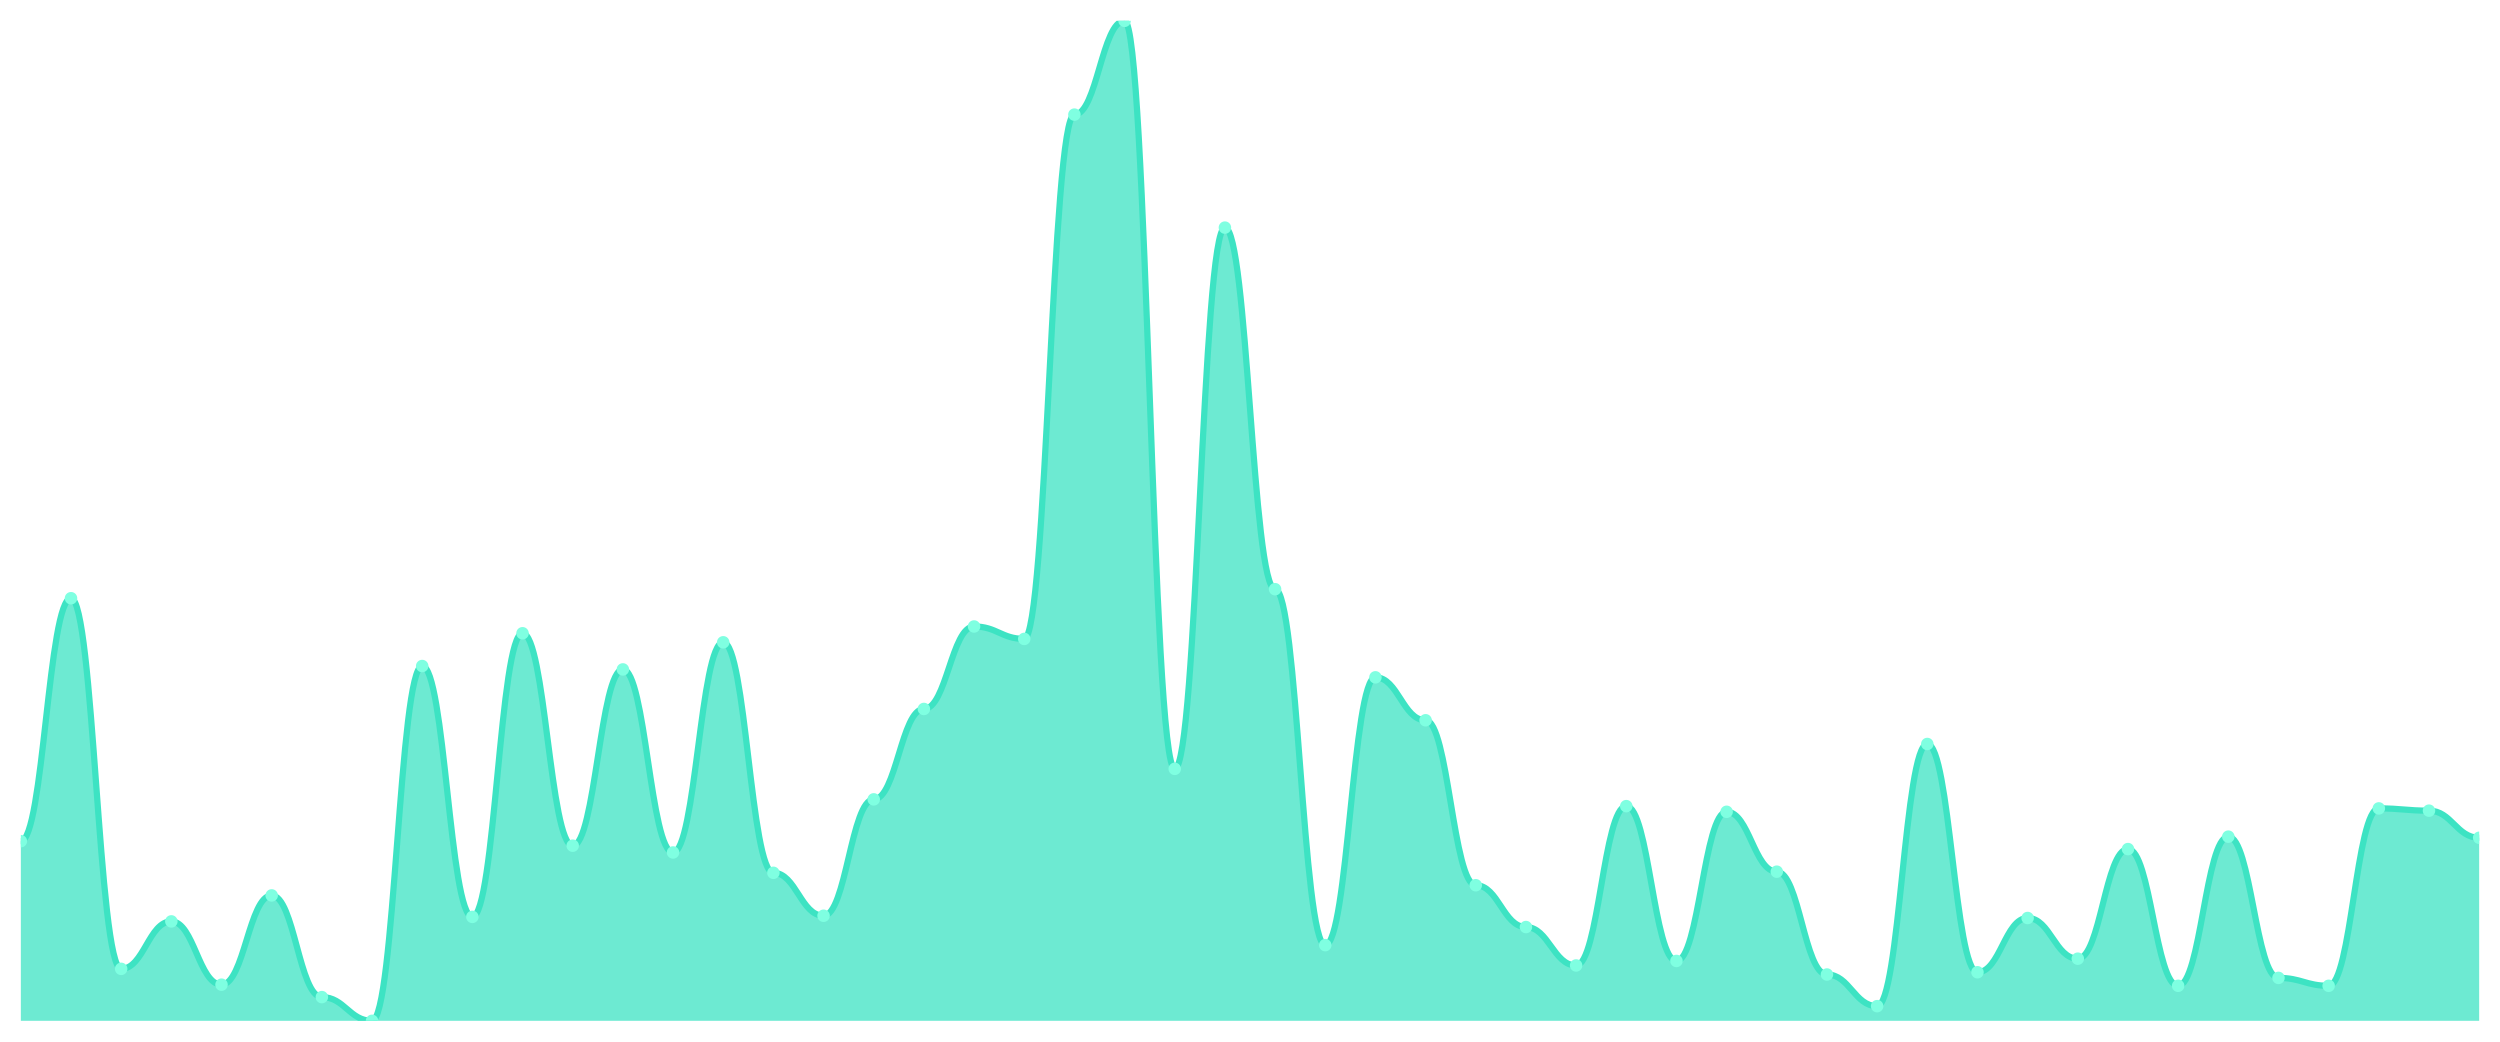
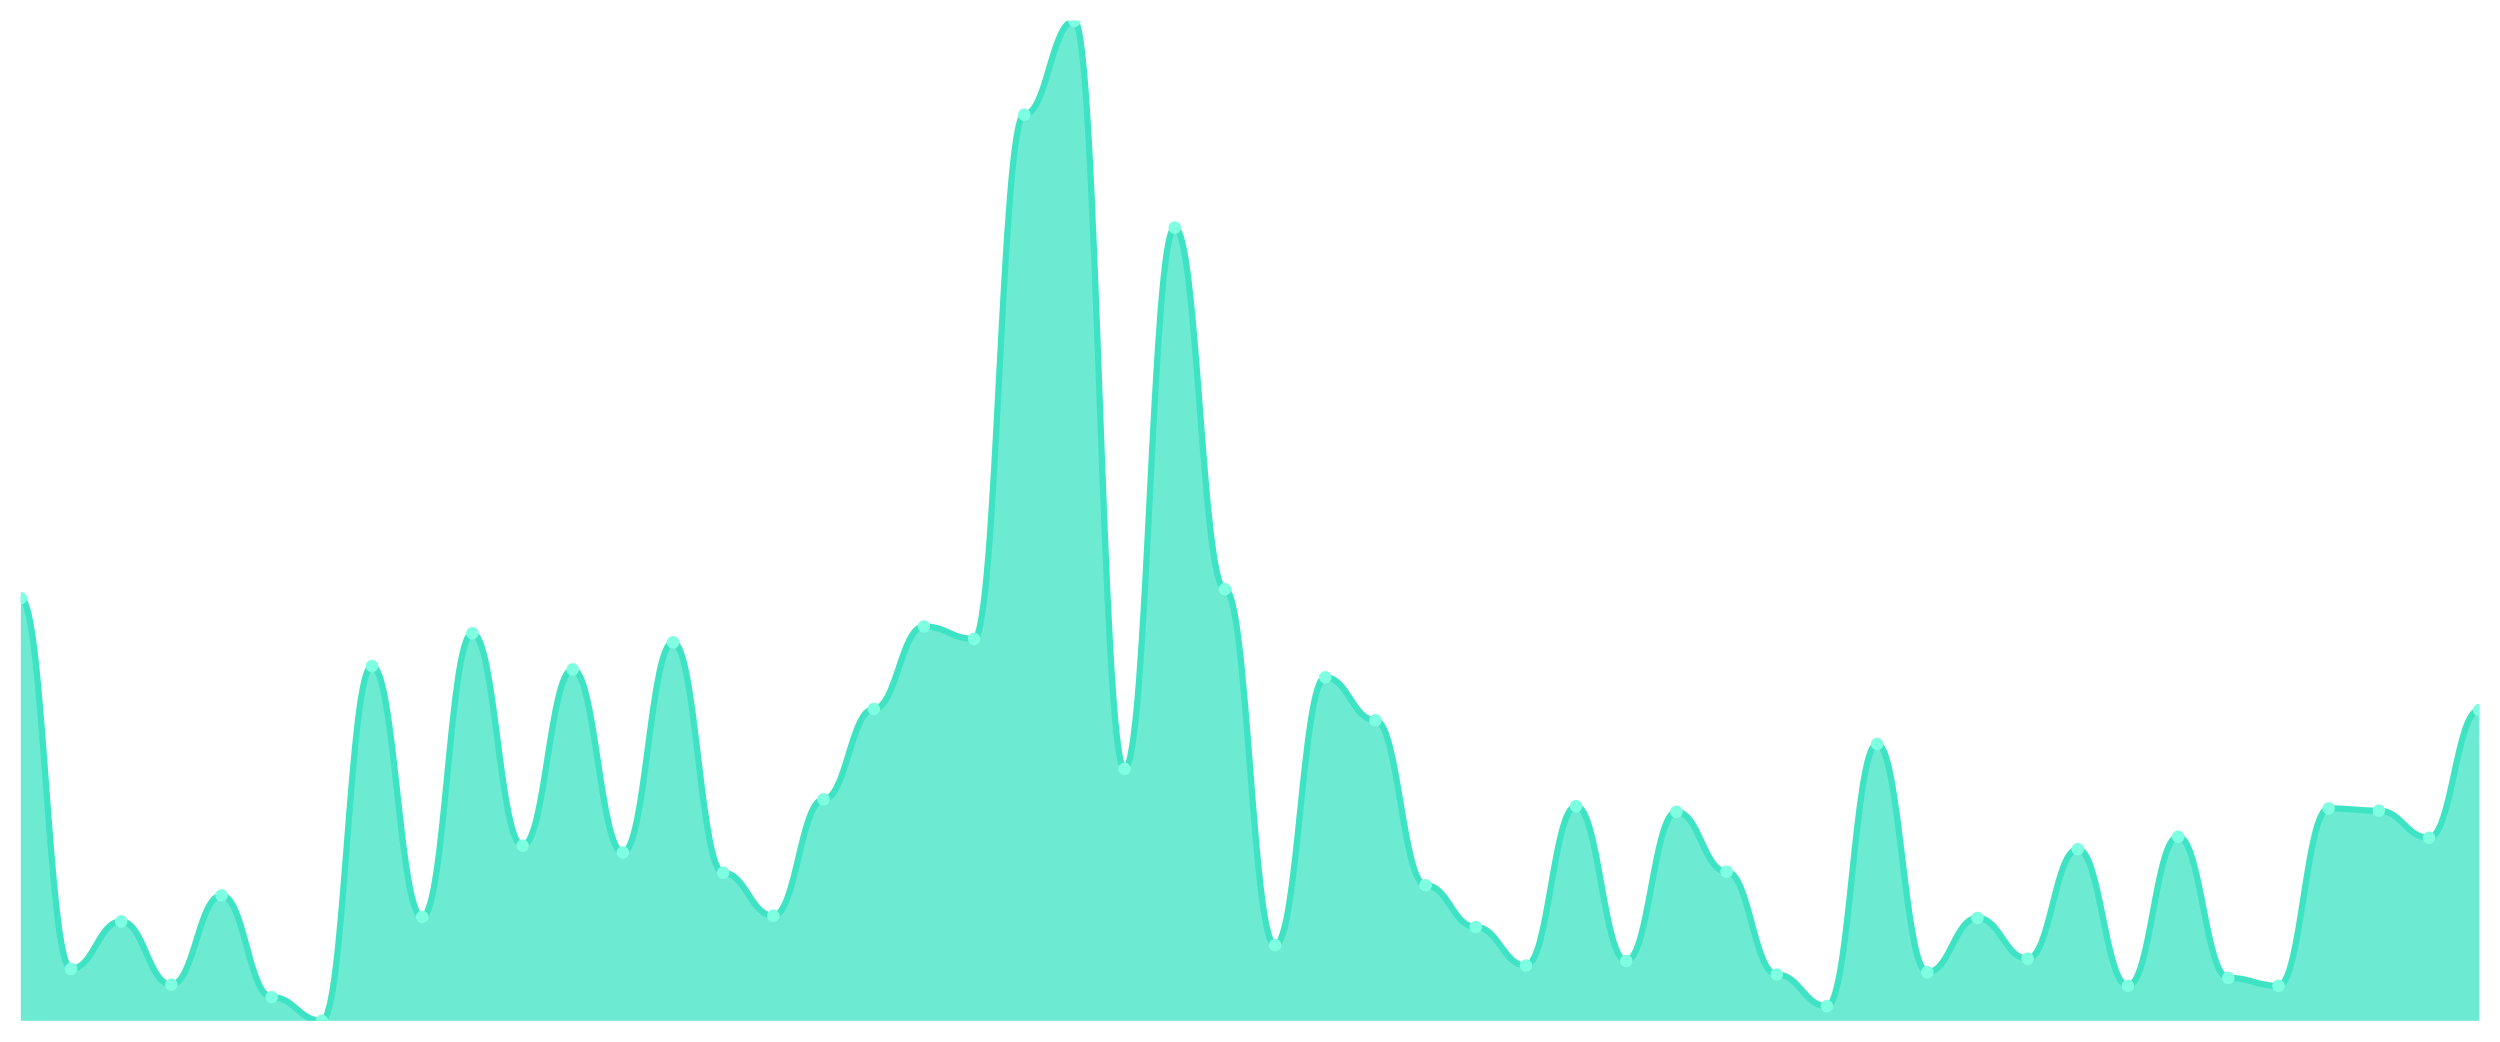
<svg xmlns="http://www.w3.org/2000/svg" viewBox="0 0 1200 500" width="1200" height="500">
  <defs>
    <clipPath id="c">
      <rect x="10" y="10" width="1180" height="480" />
    </clipPath>
  </defs>
  <rect width="1200" height="500" fill="none" />
  <g clip-path="url(#c)">
-     <path d="M 10,490 L 10,403.763 C 20.837,403.763 23.245,287.153 34.082,287.153 C 44.918,287.153 47.327,465.051 58.163,465.051 C 69,465.051 71.408,442.271 82.245,442.271 C 93.082,442.271 95.49,472.644 106.327,472.644 C 117.163,472.644 119.571,429.797 130.408,429.797 C 141.245,429.797 143.653,478.61 154.49,478.61 C 165.327,478.61 167.735,490 178.571,490 C 189.408,490 191.816,319.695 202.653,319.695 C 213.49,319.695 215.898,440.102 226.735,440.102 C 237.571,440.102 239.98,303.966 250.816,303.966 C 261.653,303.966 264.061,405.932 274.898,405.932 C 285.735,405.932 288.143,321.322 298.98,321.322 C 309.816,321.322 312.224,409.186 323.061,409.186 C 333.898,409.186 336.306,308.305 347.143,308.305 C 357.98,308.305 360.388,418.949 371.224,418.949 C 382.061,418.949 384.469,439.559 395.306,439.559 C 406.143,439.559 408.551,383.695 419.388,383.695 C 430.224,383.695 432.633,340.305 443.469,340.305 C 454.306,340.305 456.714,300.712 467.551,300.712 C 478.388,300.712 480.796,306.678 491.633,306.678 C 502.469,306.678 504.878,55.017 515.714,55.017 C 526.551,55.017 528.959,10 539.796,10 C 550.633,10 553.041,369.051 563.878,369.051 C 574.714,369.051 577.122,109.254 587.959,109.254 C 598.796,109.254 601.204,282.814 612.041,282.814 C 622.878,282.814 625.286,453.661 636.122,453.661 C 646.959,453.661 649.367,325.119 660.204,325.119 C 671.041,325.119 673.449,345.729 684.286,345.729 C 695.122,345.729 697.531,424.915 708.367,424.915 C 719.204,424.915 721.612,444.983 732.449,444.983 C 743.286,444.983 745.694,463.424 756.531,463.424 C 767.367,463.424 769.776,386.949 780.612,386.949 C 791.449,386.949 793.857,461.254 804.694,461.254 C 815.531,461.254 817.939,389.661 828.776,389.661 C 839.612,389.661 842.02,418.407 852.857,418.407 C 863.694,418.407 866.102,467.763 876.939,467.763 C 887.776,467.763 890.184,482.949 901.02,482.949 C 911.857,482.949 914.265,357.119 925.102,357.119 C 935.939,357.119 938.347,466.678 949.184,466.678 C 960.02,466.678 962.429,440.644 973.265,440.644 C 984.102,440.644 986.51,460.169 997.347,460.169 C 1008.184,460.169 1010.592,407.559 1021.429,407.559 C 1032.265,407.559 1034.673,473.186 1045.51,473.186 C 1056.347,473.186 1058.755,401.593 1069.592,401.593 C 1080.429,401.593 1082.837,469.39 1093.673,469.39 C 1104.51,469.39 1106.918,473.186 1117.755,473.186 C 1128.592,473.186 1131,388.034 1141.837,388.034 C 1152.673,388.034 1155.082,389.119 1165.918,389.119 C 1176.755,389.119 1179.163,402.136 1190,402.136 L 1190,490 Z" fill="rgba(61,227,195,0.75)" />
-     <path d="M 10,403.763 C 20.837,403.763 23.245,287.153 34.082,287.153 C 44.918,287.153 47.327,465.051 58.163,465.051 C 69,465.051 71.408,442.271 82.245,442.271 C 93.082,442.271 95.49,472.644 106.327,472.644 C 117.163,472.644 119.571,429.797 130.408,429.797 C 141.245,429.797 143.653,478.61 154.49,478.61 C 165.327,478.61 167.735,490 178.571,490 C 189.408,490 191.816,319.695 202.653,319.695 C 213.49,319.695 215.898,440.102 226.735,440.102 C 237.571,440.102 239.98,303.966 250.816,303.966 C 261.653,303.966 264.061,405.932 274.898,405.932 C 285.735,405.932 288.143,321.322 298.98,321.322 C 309.816,321.322 312.224,409.186 323.061,409.186 C 333.898,409.186 336.306,308.305 347.143,308.305 C 357.98,308.305 360.388,418.949 371.224,418.949 C 382.061,418.949 384.469,439.559 395.306,439.559 C 406.143,439.559 408.551,383.695 419.388,383.695 C 430.224,383.695 432.633,340.305 443.469,340.305 C 454.306,340.305 456.714,300.712 467.551,300.712 C 478.388,300.712 480.796,306.678 491.633,306.678 C 502.469,306.678 504.878,55.017 515.714,55.017 C 526.551,55.017 528.959,10 539.796,10 C 550.633,10 553.041,369.051 563.878,369.051 C 574.714,369.051 577.122,109.254 587.959,109.254 C 598.796,109.254 601.204,282.814 612.041,282.814 C 622.878,282.814 625.286,453.661 636.122,453.661 C 646.959,453.661 649.367,325.119 660.204,325.119 C 671.041,325.119 673.449,345.729 684.286,345.729 C 695.122,345.729 697.531,424.915 708.367,424.915 C 719.204,424.915 721.612,444.983 732.449,444.983 C 743.286,444.983 745.694,463.424 756.531,463.424 C 767.367,463.424 769.776,386.949 780.612,386.949 C 791.449,386.949 793.857,461.254 804.694,461.254 C 815.531,461.254 817.939,389.661 828.776,389.661 C 839.612,389.661 842.02,418.407 852.857,418.407 C 863.694,418.407 866.102,467.763 876.939,467.763 C 887.776,467.763 890.184,482.949 901.02,482.949 C 911.857,482.949 914.265,357.119 925.102,357.119 C 935.939,357.119 938.347,466.678 949.184,466.678 C 960.02,466.678 962.429,440.644 973.265,440.644 C 984.102,440.644 986.51,460.169 997.347,460.169 C 1008.184,460.169 1010.592,407.559 1021.429,407.559 C 1032.265,407.559 1034.673,473.186 1045.51,473.186 C 1056.347,473.186 1058.755,401.593 1069.592,401.593 C 1080.429,401.593 1082.837,469.39 1093.673,469.39 C 1104.51,469.39 1106.918,473.186 1117.755,473.186 C 1128.592,473.186 1131,388.034 1141.837,388.034 C 1152.673,388.034 1155.082,389.119 1165.918,389.119 C 1176.755,389.119 1179.163,402.136 1190,402.136" fill="none" stroke="#3de3c3" stroke-width="3" stroke-linecap="round" stroke-linejoin="round" />
-     <circle cx="10" cy="403.763" r="3" fill="#7fffe1" />
-     <circle cx="34.082" cy="287.153" r="3" fill="#7fffe1" />
-     <circle cx="58.163" cy="465.051" r="3" fill="#7fffe1" />
-     <circle cx="82.245" cy="442.271" r="3" fill="#7fffe1" />
-     <circle cx="106.327" cy="472.644" r="3" fill="#7fffe1" />
-     <circle cx="130.408" cy="429.797" r="3" fill="#7fffe1" />
-     <circle cx="154.49" cy="478.61" r="3" fill="#7fffe1" />
-     <circle cx="178.571" cy="490" r="3" fill="#7fffe1" />
-     <circle cx="202.653" cy="319.695" r="3" fill="#7fffe1" />
-     <circle cx="226.735" cy="440.102" r="3" fill="#7fffe1" />
-     <circle cx="250.816" cy="303.966" r="3" fill="#7fffe1" />
-     <circle cx="274.898" cy="405.932" r="3" fill="#7fffe1" />
-     <circle cx="298.98" cy="321.322" r="3" fill="#7fffe1" />
-     <circle cx="323.061" cy="409.186" r="3" fill="#7fffe1" />
-     <circle cx="347.143" cy="308.305" r="3" fill="#7fffe1" />
-     <circle cx="371.224" cy="418.949" r="3" fill="#7fffe1" />
-     <circle cx="395.306" cy="439.559" r="3" fill="#7fffe1" />
-     <circle cx="419.388" cy="383.695" r="3" fill="#7fffe1" />
-     <circle cx="443.469" cy="340.305" r="3" fill="#7fffe1" />
-     <circle cx="467.551" cy="300.712" r="3" fill="#7fffe1" />
-     <circle cx="491.633" cy="306.678" r="3" fill="#7fffe1" />
-     <circle cx="515.714" cy="55.017" r="3" fill="#7fffe1" />
-     <circle cx="539.796" cy="10" r="3" fill="#7fffe1" />
-     <circle cx="563.878" cy="369.051" r="3" fill="#7fffe1" />
-     <circle cx="587.959" cy="109.254" r="3" fill="#7fffe1" />
-     <circle cx="612.041" cy="282.814" r="3" fill="#7fffe1" />
-     <circle cx="636.122" cy="453.661" r="3" fill="#7fffe1" />
-     <circle cx="660.204" cy="325.119" r="3" fill="#7fffe1" />
-     <circle cx="684.286" cy="345.729" r="3" fill="#7fffe1" />
-     <circle cx="708.367" cy="424.915" r="3" fill="#7fffe1" />
-     <circle cx="732.449" cy="444.983" r="3" fill="#7fffe1" />
-     <circle cx="756.531" cy="463.424" r="3" fill="#7fffe1" />
-     <circle cx="780.612" cy="386.949" r="3" fill="#7fffe1" />
-     <circle cx="804.694" cy="461.254" r="3" fill="#7fffe1" />
-     <circle cx="828.776" cy="389.661" r="3" fill="#7fffe1" />
-     <circle cx="852.857" cy="418.407" r="3" fill="#7fffe1" />
-     <circle cx="876.939" cy="467.763" r="3" fill="#7fffe1" />
-     <circle cx="901.02" cy="482.949" r="3" fill="#7fffe1" />
-     <circle cx="925.102" cy="357.119" r="3" fill="#7fffe1" />
-     <circle cx="949.184" cy="466.678" r="3" fill="#7fffe1" />
-     <circle cx="973.265" cy="440.644" r="3" fill="#7fffe1" />
-     <circle cx="997.347" cy="460.169" r="3" fill="#7fffe1" />
-     <circle cx="1021.429" cy="407.559" r="3" fill="#7fffe1" />
-     <circle cx="1045.51" cy="473.186" r="3" fill="#7fffe1" />
-     <circle cx="1069.592" cy="401.593" r="3" fill="#7fffe1" />
-     <circle cx="1093.673" cy="469.39" r="3" fill="#7fffe1" />
-     <circle cx="1117.755" cy="473.186" r="3" fill="#7fffe1" />
-     <circle cx="1141.837" cy="388.034" r="3" fill="#7fffe1" />
-     <circle cx="1165.918" cy="389.119" r="3" fill="#7fffe1" />
-     <circle cx="1190" cy="402.136" r="3" fill="#7fffe1" />
+     <path d="M 10,490 L 10,287.153 C 20.837,287.153 23.245,465.051 34.082,465.051 C 44.918,465.051 47.327,442.271 58.163,442.271 C 69,442.271 71.408,472.644 82.245,472.644 C 93.082,472.644 95.49,429.797 106.327,429.797 C 117.163,429.797 119.571,478.61 130.408,478.61 C 141.245,478.61 143.653,490 154.49,490 C 165.327,490 167.735,319.695 178.571,319.695 C 189.408,319.695 191.816,440.102 202.653,440.102 C 213.49,440.102 215.898,303.966 226.735,303.966 C 237.571,303.966 239.98,405.932 250.816,405.932 C 261.653,405.932 264.061,321.322 274.898,321.322 C 285.735,321.322 288.143,409.186 298.98,409.186 C 309.816,409.186 312.224,308.305 323.061,308.305 C 333.898,308.305 336.306,418.949 347.143,418.949 C 357.98,418.949 360.388,439.559 371.224,439.559 C 382.061,439.559 384.469,383.695 395.306,383.695 C 406.143,383.695 408.551,340.305 419.388,340.305 C 430.224,340.305 432.633,300.712 443.469,300.712 C 454.306,300.712 456.714,306.678 467.551,306.678 C 478.388,306.678 480.796,55.017 491.633,55.017 C 502.469,55.017 504.878,10 515.714,10 C 526.551,10 528.959,369.051 539.796,369.051 C 550.633,369.051 553.041,109.254 563.878,109.254 C 574.714,109.254 577.122,282.814 587.959,282.814 C 598.796,282.814 601.204,453.661 612.041,453.661 C 622.878,453.661 625.286,325.119 636.122,325.119 C 646.959,325.119 649.367,345.729 660.204,345.729 C 671.041,345.729 673.449,424.915 684.286,424.915 C 695.122,424.915 697.531,444.983 708.367,444.983 C 719.204,444.983 721.612,463.424 732.449,463.424 C 743.286,463.424 745.694,386.949 756.531,386.949 C 767.367,386.949 769.776,461.254 780.612,461.254 C 791.449,461.254 793.857,389.661 804.694,389.661 C 815.531,389.661 817.939,418.407 828.776,418.407 C 839.612,418.407 842.02,467.763 852.857,467.763 C 863.694,467.763 866.102,482.949 876.939,482.949 C 887.776,482.949 890.184,357.119 901.02,357.119 C 911.857,357.119 914.265,466.678 925.102,466.678 C 935.939,466.678 938.347,440.644 949.184,440.644 C 960.02,440.644 962.429,460.169 973.265,460.169 C 984.102,460.169 986.51,407.559 997.347,407.559 C 1008.184,407.559 1010.592,473.186 1021.429,473.186 C 1032.265,473.186 1034.673,401.593 1045.51,401.593 C 1056.347,401.593 1058.755,469.39 1069.592,469.39 C 1080.429,469.39 1082.837,473.186 1093.673,473.186 C 1104.51,473.186 1106.918,388.034 1117.755,388.034 C 1128.592,388.034 1131,389.119 1141.837,389.119 C 1152.673,389.119 1155.082,402.136 1165.918,402.136 C 1176.755,402.136 1179.163,340.847 1190,340.847 L 1190,490 Z" fill="rgba(61,227,195,0.75)" />
+     <path d="M 10,287.153 C 20.837,287.153 23.245,465.051 34.082,465.051 C 44.918,465.051 47.327,442.271 58.163,442.271 C 69,442.271 71.408,472.644 82.245,472.644 C 93.082,472.644 95.49,429.797 106.327,429.797 C 117.163,429.797 119.571,478.61 130.408,478.61 C 141.245,478.61 143.653,490 154.49,490 C 165.327,490 167.735,319.695 178.571,319.695 C 189.408,319.695 191.816,440.102 202.653,440.102 C 213.49,440.102 215.898,303.966 226.735,303.966 C 237.571,303.966 239.98,405.932 250.816,405.932 C 261.653,405.932 264.061,321.322 274.898,321.322 C 285.735,321.322 288.143,409.186 298.98,409.186 C 309.816,409.186 312.224,308.305 323.061,308.305 C 333.898,308.305 336.306,418.949 347.143,418.949 C 357.98,418.949 360.388,439.559 371.224,439.559 C 382.061,439.559 384.469,383.695 395.306,383.695 C 406.143,383.695 408.551,340.305 419.388,340.305 C 430.224,340.305 432.633,300.712 443.469,300.712 C 454.306,300.712 456.714,306.678 467.551,306.678 C 478.388,306.678 480.796,55.017 491.633,55.017 C 502.469,55.017 504.878,10 515.714,10 C 526.551,10 528.959,369.051 539.796,369.051 C 550.633,369.051 553.041,109.254 563.878,109.254 C 574.714,109.254 577.122,282.814 587.959,282.814 C 598.796,282.814 601.204,453.661 612.041,453.661 C 622.878,453.661 625.286,325.119 636.122,325.119 C 646.959,325.119 649.367,345.729 660.204,345.729 C 671.041,345.729 673.449,424.915 684.286,424.915 C 695.122,424.915 697.531,444.983 708.367,444.983 C 719.204,444.983 721.612,463.424 732.449,463.424 C 743.286,463.424 745.694,386.949 756.531,386.949 C 767.367,386.949 769.776,461.254 780.612,461.254 C 791.449,461.254 793.857,389.661 804.694,389.661 C 815.531,389.661 817.939,418.407 828.776,418.407 C 839.612,418.407 842.02,467.763 852.857,467.763 C 863.694,467.763 866.102,482.949 876.939,482.949 C 887.776,482.949 890.184,357.119 901.02,357.119 C 911.857,357.119 914.265,466.678 925.102,466.678 C 935.939,466.678 938.347,440.644 949.184,440.644 C 960.02,440.644 962.429,460.169 973.265,460.169 C 984.102,460.169 986.51,407.559 997.347,407.559 C 1008.184,407.559 1010.592,473.186 1021.429,473.186 C 1032.265,473.186 1034.673,401.593 1045.51,401.593 C 1056.347,401.593 1058.755,469.39 1069.592,469.39 C 1080.429,469.39 1082.837,473.186 1093.673,473.186 C 1104.51,473.186 1106.918,388.034 1117.755,388.034 C 1128.592,388.034 1131,389.119 1141.837,389.119 C 1152.673,389.119 1155.082,402.136 1165.918,402.136 C 1176.755,402.136 1179.163,340.847 1190,340.847" fill="none" stroke="#3de3c3" stroke-width="3" stroke-linecap="round" stroke-linejoin="round" />
+     <circle cx="10" cy="287.153" r="3" fill="#7fffe1" />
+     <circle cx="34.082" cy="465.051" r="3" fill="#7fffe1" />
+     <circle cx="58.163" cy="442.271" r="3" fill="#7fffe1" />
+     <circle cx="82.245" cy="472.644" r="3" fill="#7fffe1" />
+     <circle cx="106.327" cy="429.797" r="3" fill="#7fffe1" />
+     <circle cx="130.408" cy="478.61" r="3" fill="#7fffe1" />
+     <circle cx="154.49" cy="490" r="3" fill="#7fffe1" />
+     <circle cx="178.571" cy="319.695" r="3" fill="#7fffe1" />
+     <circle cx="202.653" cy="440.102" r="3" fill="#7fffe1" />
+     <circle cx="226.735" cy="303.966" r="3" fill="#7fffe1" />
+     <circle cx="250.816" cy="405.932" r="3" fill="#7fffe1" />
+     <circle cx="274.898" cy="321.322" r="3" fill="#7fffe1" />
+     <circle cx="298.98" cy="409.186" r="3" fill="#7fffe1" />
+     <circle cx="323.061" cy="308.305" r="3" fill="#7fffe1" />
+     <circle cx="347.143" cy="418.949" r="3" fill="#7fffe1" />
+     <circle cx="371.224" cy="439.559" r="3" fill="#7fffe1" />
+     <circle cx="395.306" cy="383.695" r="3" fill="#7fffe1" />
+     <circle cx="419.388" cy="340.305" r="3" fill="#7fffe1" />
+     <circle cx="443.469" cy="300.712" r="3" fill="#7fffe1" />
+     <circle cx="467.551" cy="306.678" r="3" fill="#7fffe1" />
+     <circle cx="491.633" cy="55.017" r="3" fill="#7fffe1" />
+     <circle cx="515.714" cy="10" r="3" fill="#7fffe1" />
+     <circle cx="539.796" cy="369.051" r="3" fill="#7fffe1" />
+     <circle cx="563.878" cy="109.254" r="3" fill="#7fffe1" />
+     <circle cx="587.959" cy="282.814" r="3" fill="#7fffe1" />
+     <circle cx="612.041" cy="453.661" r="3" fill="#7fffe1" />
+     <circle cx="636.122" cy="325.119" r="3" fill="#7fffe1" />
+     <circle cx="660.204" cy="345.729" r="3" fill="#7fffe1" />
+     <circle cx="684.286" cy="424.915" r="3" fill="#7fffe1" />
+     <circle cx="708.367" cy="444.983" r="3" fill="#7fffe1" />
+     <circle cx="732.449" cy="463.424" r="3" fill="#7fffe1" />
+     <circle cx="756.531" cy="386.949" r="3" fill="#7fffe1" />
+     <circle cx="780.612" cy="461.254" r="3" fill="#7fffe1" />
+     <circle cx="804.694" cy="389.661" r="3" fill="#7fffe1" />
+     <circle cx="828.776" cy="418.407" r="3" fill="#7fffe1" />
+     <circle cx="852.857" cy="467.763" r="3" fill="#7fffe1" />
+     <circle cx="876.939" cy="482.949" r="3" fill="#7fffe1" />
+     <circle cx="901.02" cy="357.119" r="3" fill="#7fffe1" />
+     <circle cx="925.102" cy="466.678" r="3" fill="#7fffe1" />
+     <circle cx="949.184" cy="440.644" r="3" fill="#7fffe1" />
+     <circle cx="973.265" cy="460.169" r="3" fill="#7fffe1" />
+     <circle cx="997.347" cy="407.559" r="3" fill="#7fffe1" />
+     <circle cx="1021.429" cy="473.186" r="3" fill="#7fffe1" />
+     <circle cx="1045.51" cy="401.593" r="3" fill="#7fffe1" />
+     <circle cx="1069.592" cy="469.39" r="3" fill="#7fffe1" />
+     <circle cx="1093.673" cy="473.186" r="3" fill="#7fffe1" />
+     <circle cx="1117.755" cy="388.034" r="3" fill="#7fffe1" />
+     <circle cx="1141.837" cy="389.119" r="3" fill="#7fffe1" />
+     <circle cx="1165.918" cy="402.136" r="3" fill="#7fffe1" />
+     <circle cx="1190" cy="340.847" r="3" fill="#7fffe1" />
  </g>
</svg>
